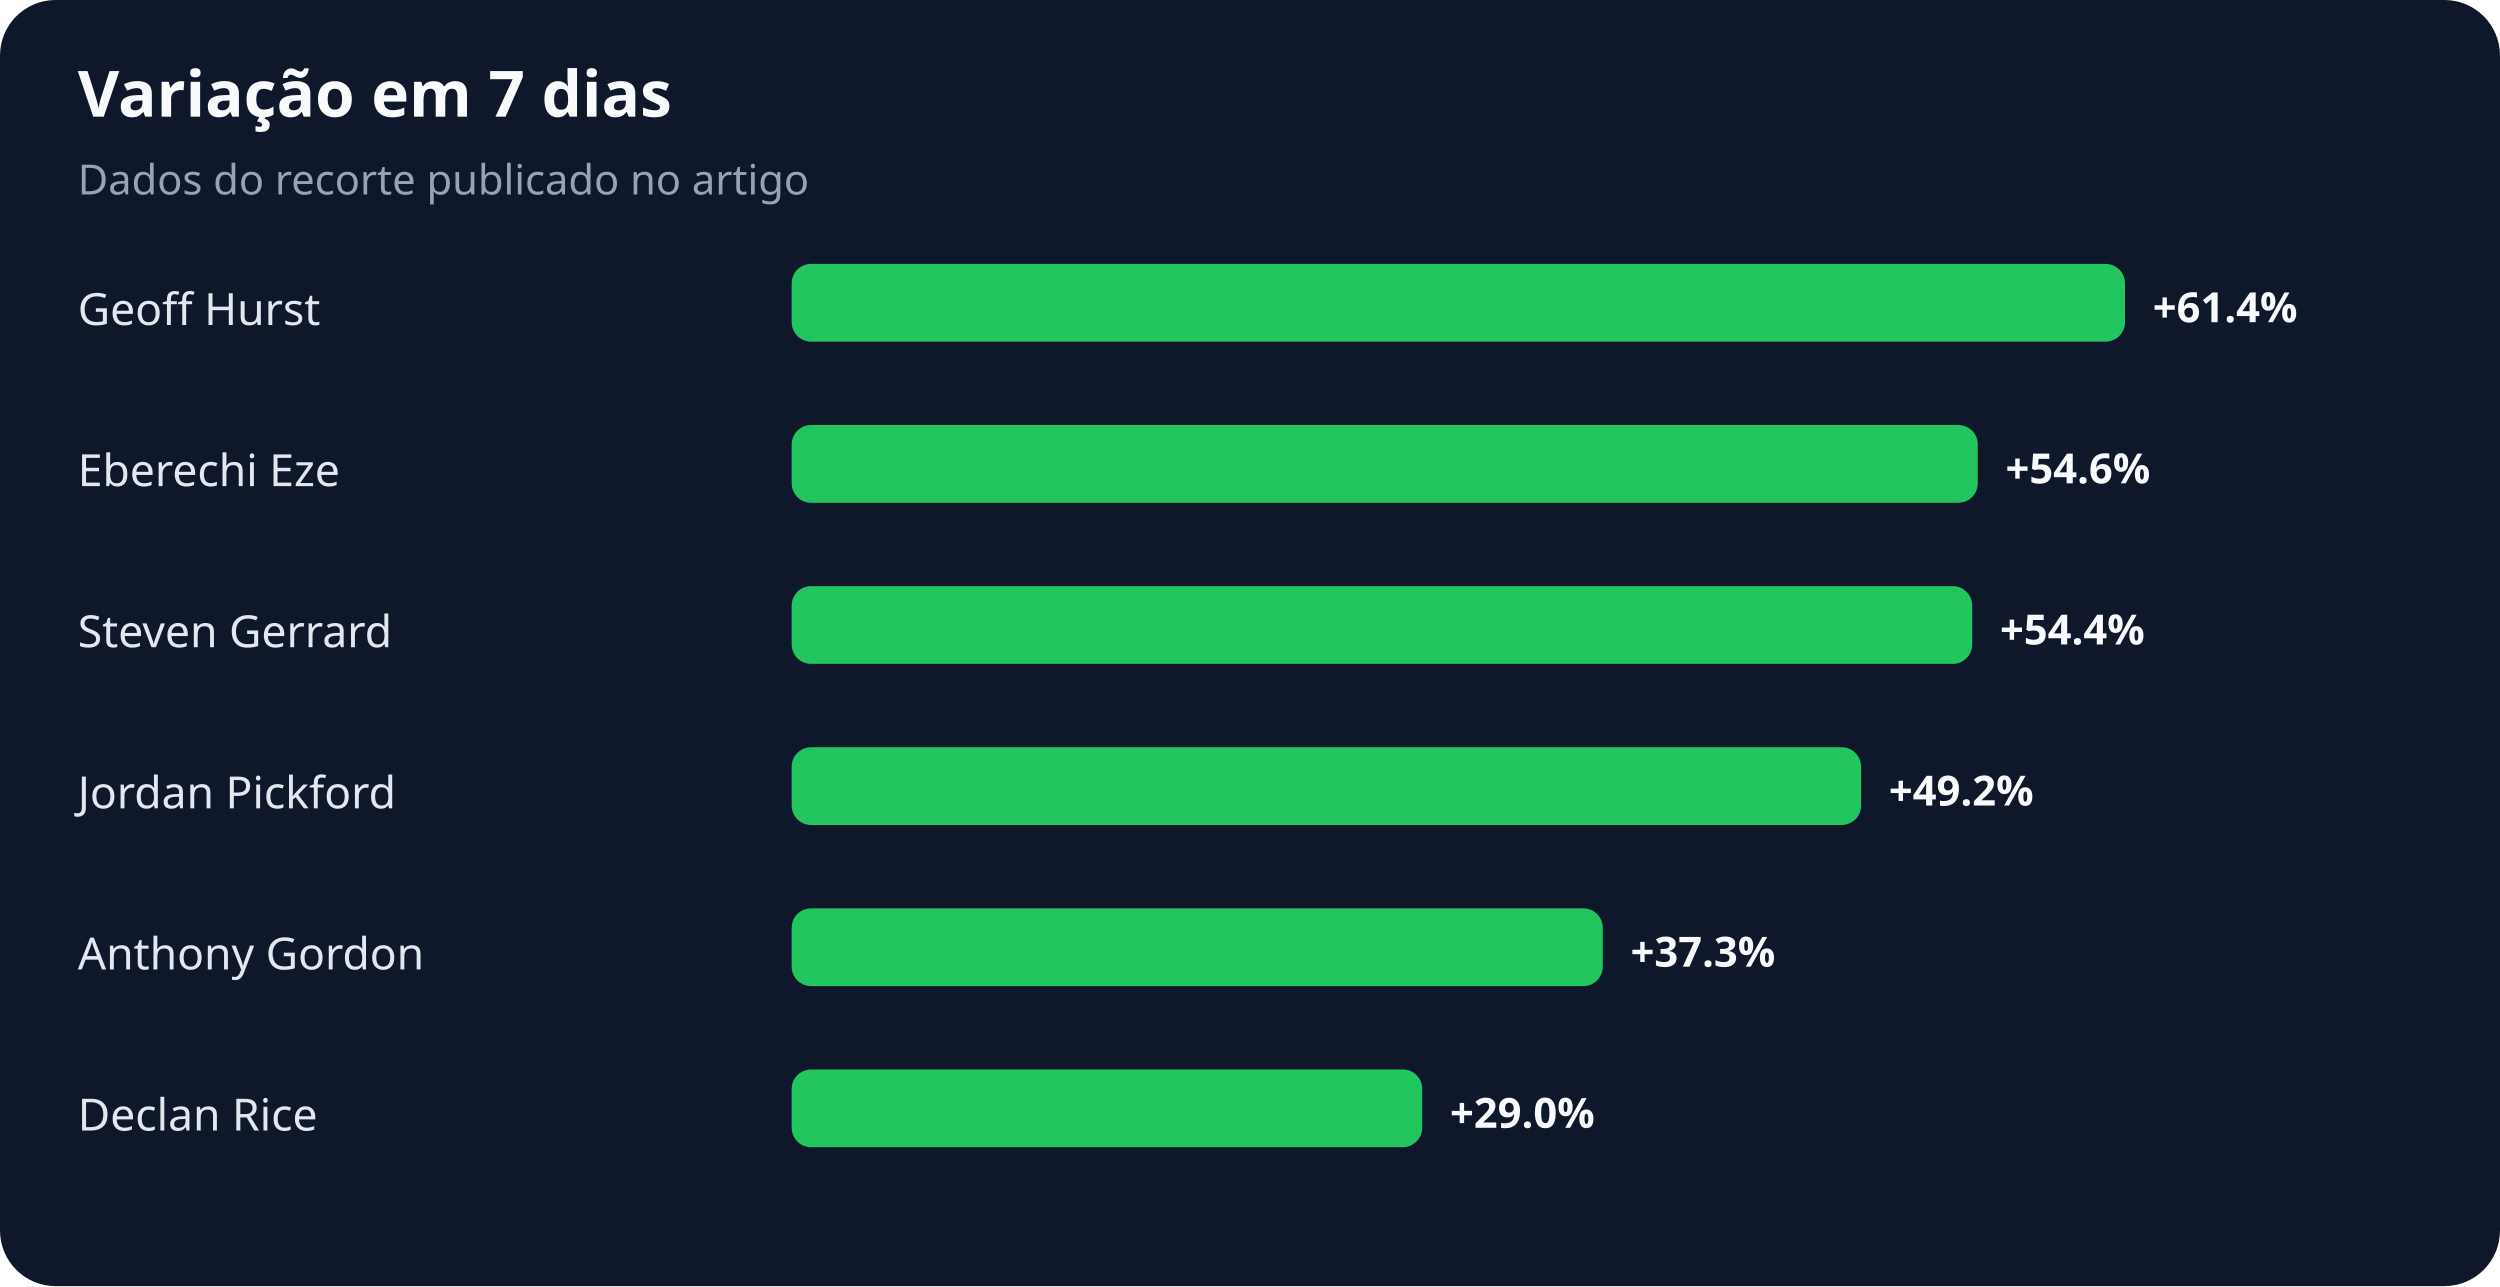
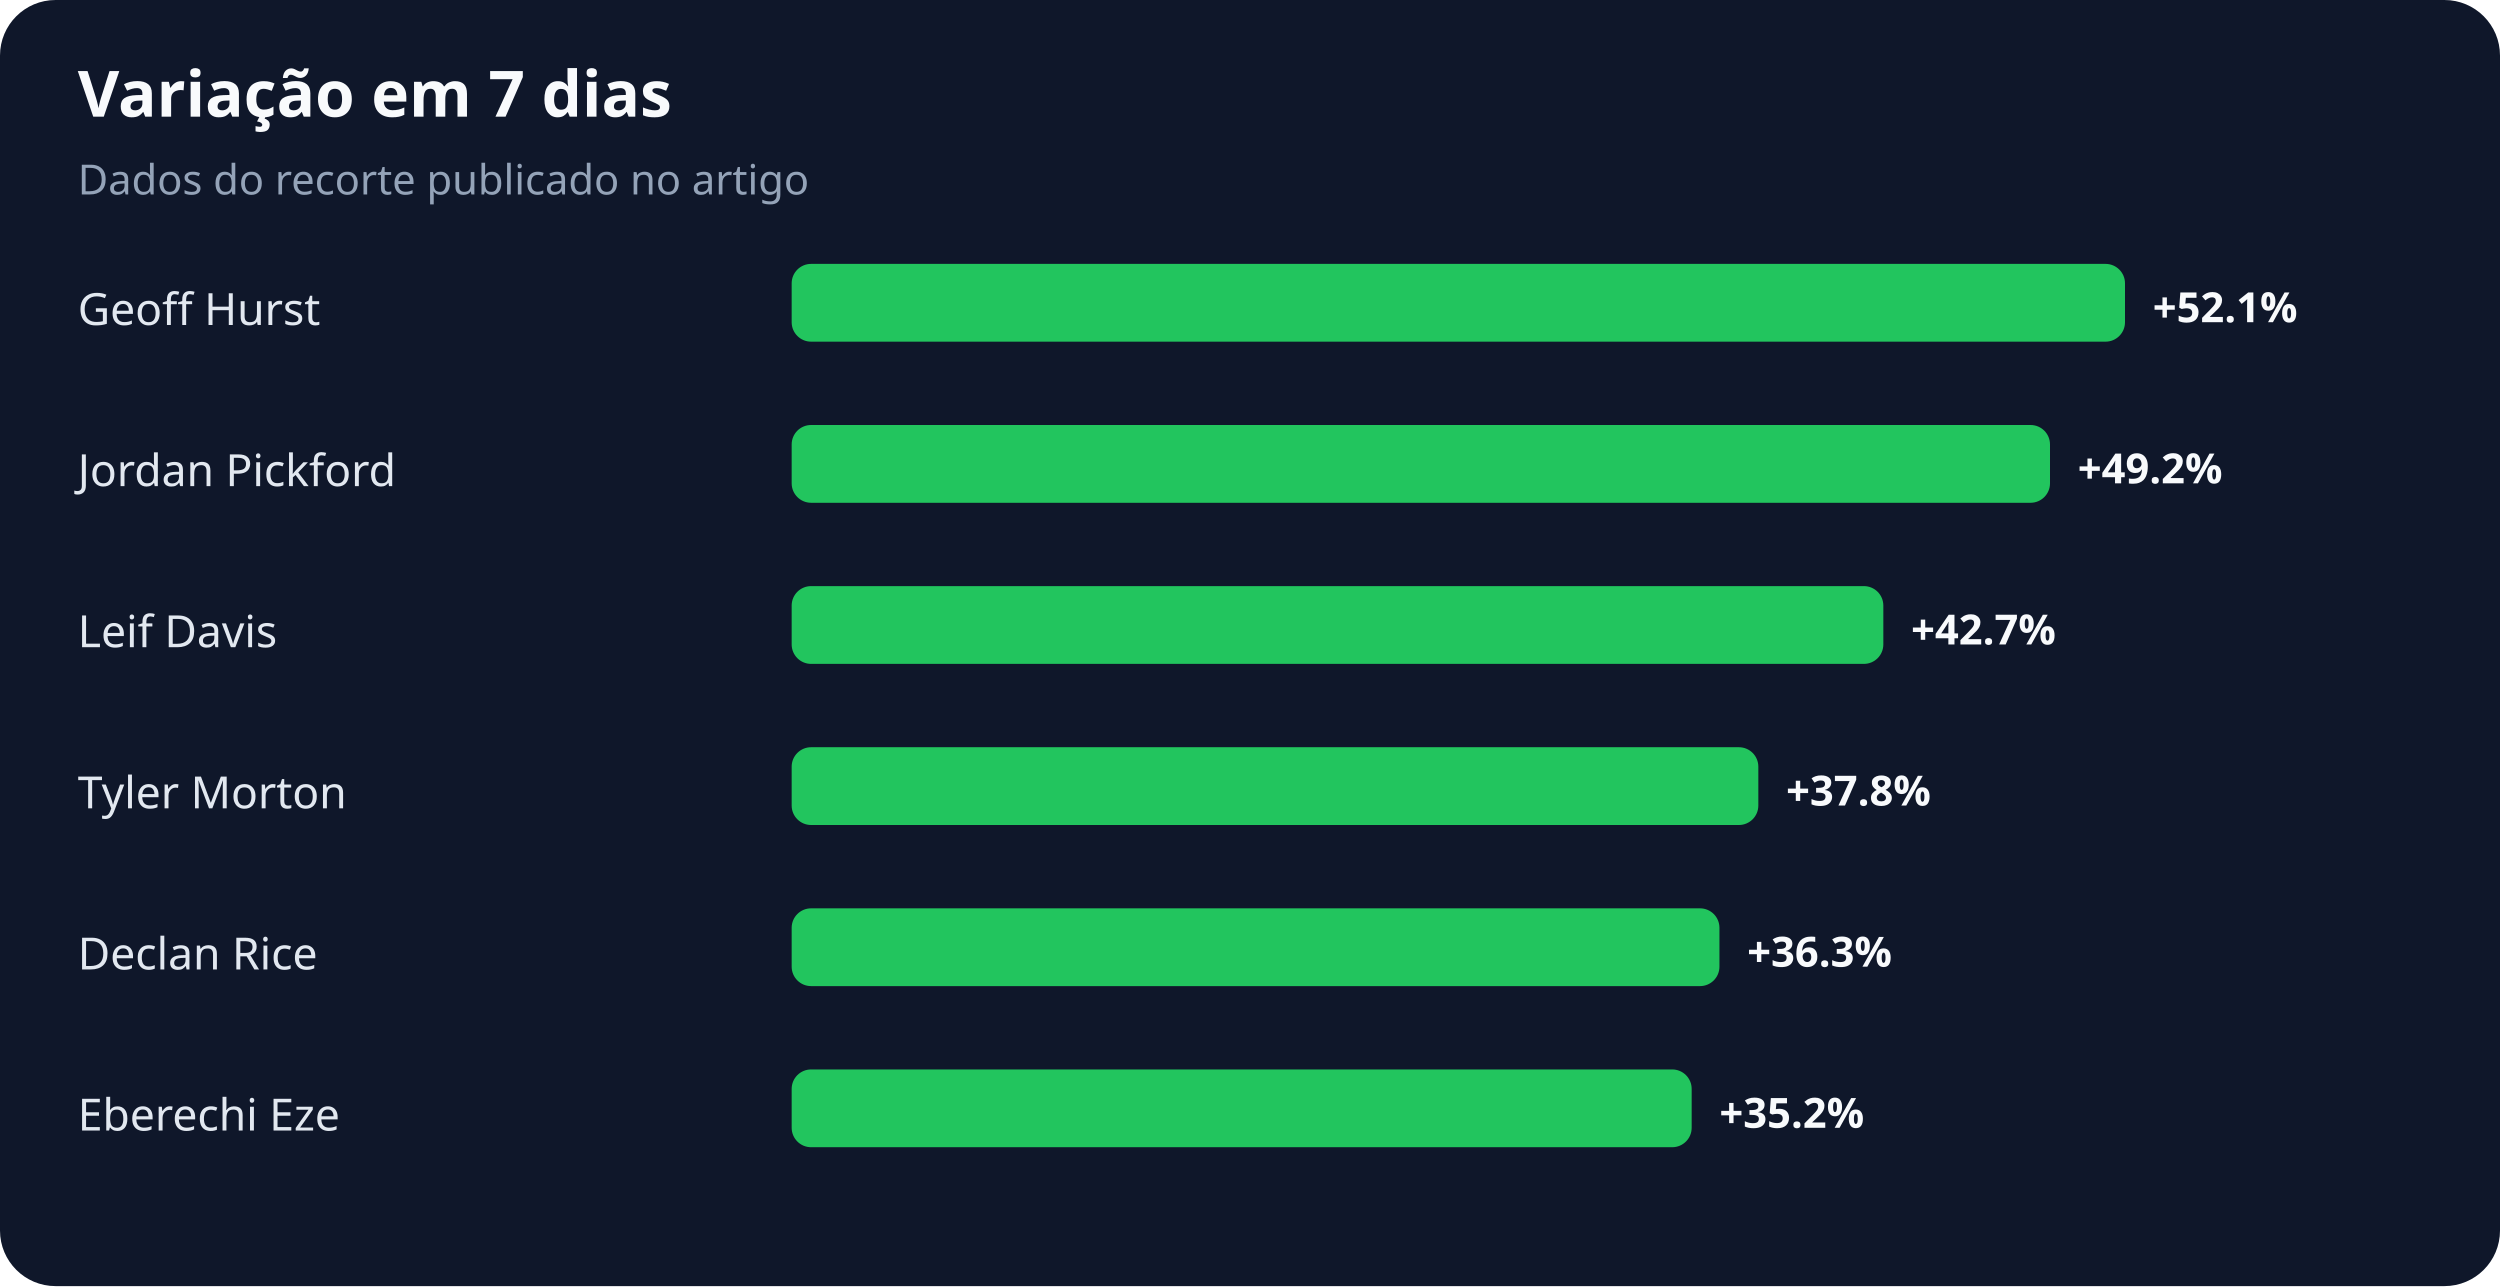
<svg xmlns="http://www.w3.org/2000/svg" width="900" height="463" viewBox="0 0 900 463" role="img" aria-labelledby="title desc">
  <rect width="100%" height="100%" rx="20" fill="#0f172a" />
  <text x="28" y="42" fill="#f8fafc" font-family="system-ui,sans-serif" font-size="23" font-weight="700">Variação em 7 dias</text>
  <text x="28" y="70" fill="#94a3b8" font-family="system-ui,sans-serif" font-size="15">Dados do recorte publicado no artigo</text>
  <text x="28" y="117" fill="#e2e8f0" font-family="system-ui,sans-serif" font-size="16">Geoff Hurst</text>
  <rect x="285" y="95" width="480" height="28" rx="7" fill="#22c55e" />
-   <text x="775" y="116" fill="#f8fafc" font-family="system-ui,sans-serif" font-size="15" font-weight="700">+61.4%</text>
-   <text x="28" y="175" fill="#e2e8f0" font-family="system-ui,sans-serif" font-size="16">Eberechi Eze</text>
-   <rect x="285" y="153" width="427" height="28" rx="7" fill="#22c55e" />
-   <text x="722" y="174" fill="#f8fafc" font-family="system-ui,sans-serif" font-size="15" font-weight="700">+54.6%</text>
-   <text x="28" y="233" fill="#e2e8f0" font-family="system-ui,sans-serif" font-size="16">Steven Gerrard</text>
-   <rect x="285" y="211" width="425" height="28" rx="7" fill="#22c55e" />
-   <text x="720" y="232" fill="#f8fafc" font-family="system-ui,sans-serif" font-size="15" font-weight="700">+54.4%</text>
-   <text x="28" y="291" fill="#e2e8f0" font-family="system-ui,sans-serif" font-size="16">Jordan Pickford</text>
-   <rect x="285" y="269" width="385" height="28" rx="7" fill="#22c55e" />
-   <text x="680" y="290" fill="#f8fafc" font-family="system-ui,sans-serif" font-size="15" font-weight="700">+49.2%</text>
-   <text x="28" y="349" fill="#e2e8f0" font-family="system-ui,sans-serif" font-size="16">Anthony Gordon</text>
-   <rect x="285" y="327" width="292" height="28" rx="7" fill="#22c55e" />
-   <text x="587" y="348" fill="#f8fafc" font-family="system-ui,sans-serif" font-size="15" font-weight="700">+37.3%</text>
-   <text x="28" y="407" fill="#e2e8f0" font-family="system-ui,sans-serif" font-size="16">Declan Rice</text>
-   <rect x="285" y="385" width="227" height="28" rx="7" fill="#22c55e" />
-   <text x="522" y="406" fill="#f8fafc" font-family="system-ui,sans-serif" font-size="15" font-weight="700">+29.0%</text>
+   <text x="775" y="116" fill="#f8fafc" font-family="system-ui,sans-serif" font-size="15" font-weight="700">+52.1%</text>
+   <text x="28" y="175" fill="#e2e8f0" font-family="system-ui,sans-serif" font-size="16">Jordan Pickford</text>
+   <rect x="285" y="153" width="453" height="28" rx="7" fill="#22c55e" />
+   <text x="748" y="174" fill="#f8fafc" font-family="system-ui,sans-serif" font-size="15" font-weight="700">+49.2%</text>
+   <text x="28" y="233" fill="#e2e8f0" font-family="system-ui,sans-serif" font-size="16">Leif Davis</text>
+   <rect x="285" y="211" width="393" height="28" rx="7" fill="#22c55e" />
+   <text x="688" y="232" fill="#f8fafc" font-family="system-ui,sans-serif" font-size="15" font-weight="700">+42.7%</text>
+   <text x="28" y="291" fill="#e2e8f0" font-family="system-ui,sans-serif" font-size="16">Tyler Morton</text>
+   <rect x="285" y="269" width="348" height="28" rx="7" fill="#22c55e" />
+   <text x="643" y="290" fill="#f8fafc" font-family="system-ui,sans-serif" font-size="15" font-weight="700">+37.8%</text>
+   <text x="28" y="349" fill="#e2e8f0" font-family="system-ui,sans-serif" font-size="16">Declan Rice</text>
+   <rect x="285" y="327" width="334" height="28" rx="7" fill="#22c55e" />
+   <text x="629" y="348" fill="#f8fafc" font-family="system-ui,sans-serif" font-size="15" font-weight="700">+36.3%</text>
+   <text x="28" y="407" fill="#e2e8f0" font-family="system-ui,sans-serif" font-size="16">Eberechi Eze</text>
+   <rect x="285" y="385" width="324" height="28" rx="7" fill="#22c55e" />
+   <text x="619" y="406" fill="#f8fafc" font-family="system-ui,sans-serif" font-size="15" font-weight="700">+35.2%</text>
</svg>
